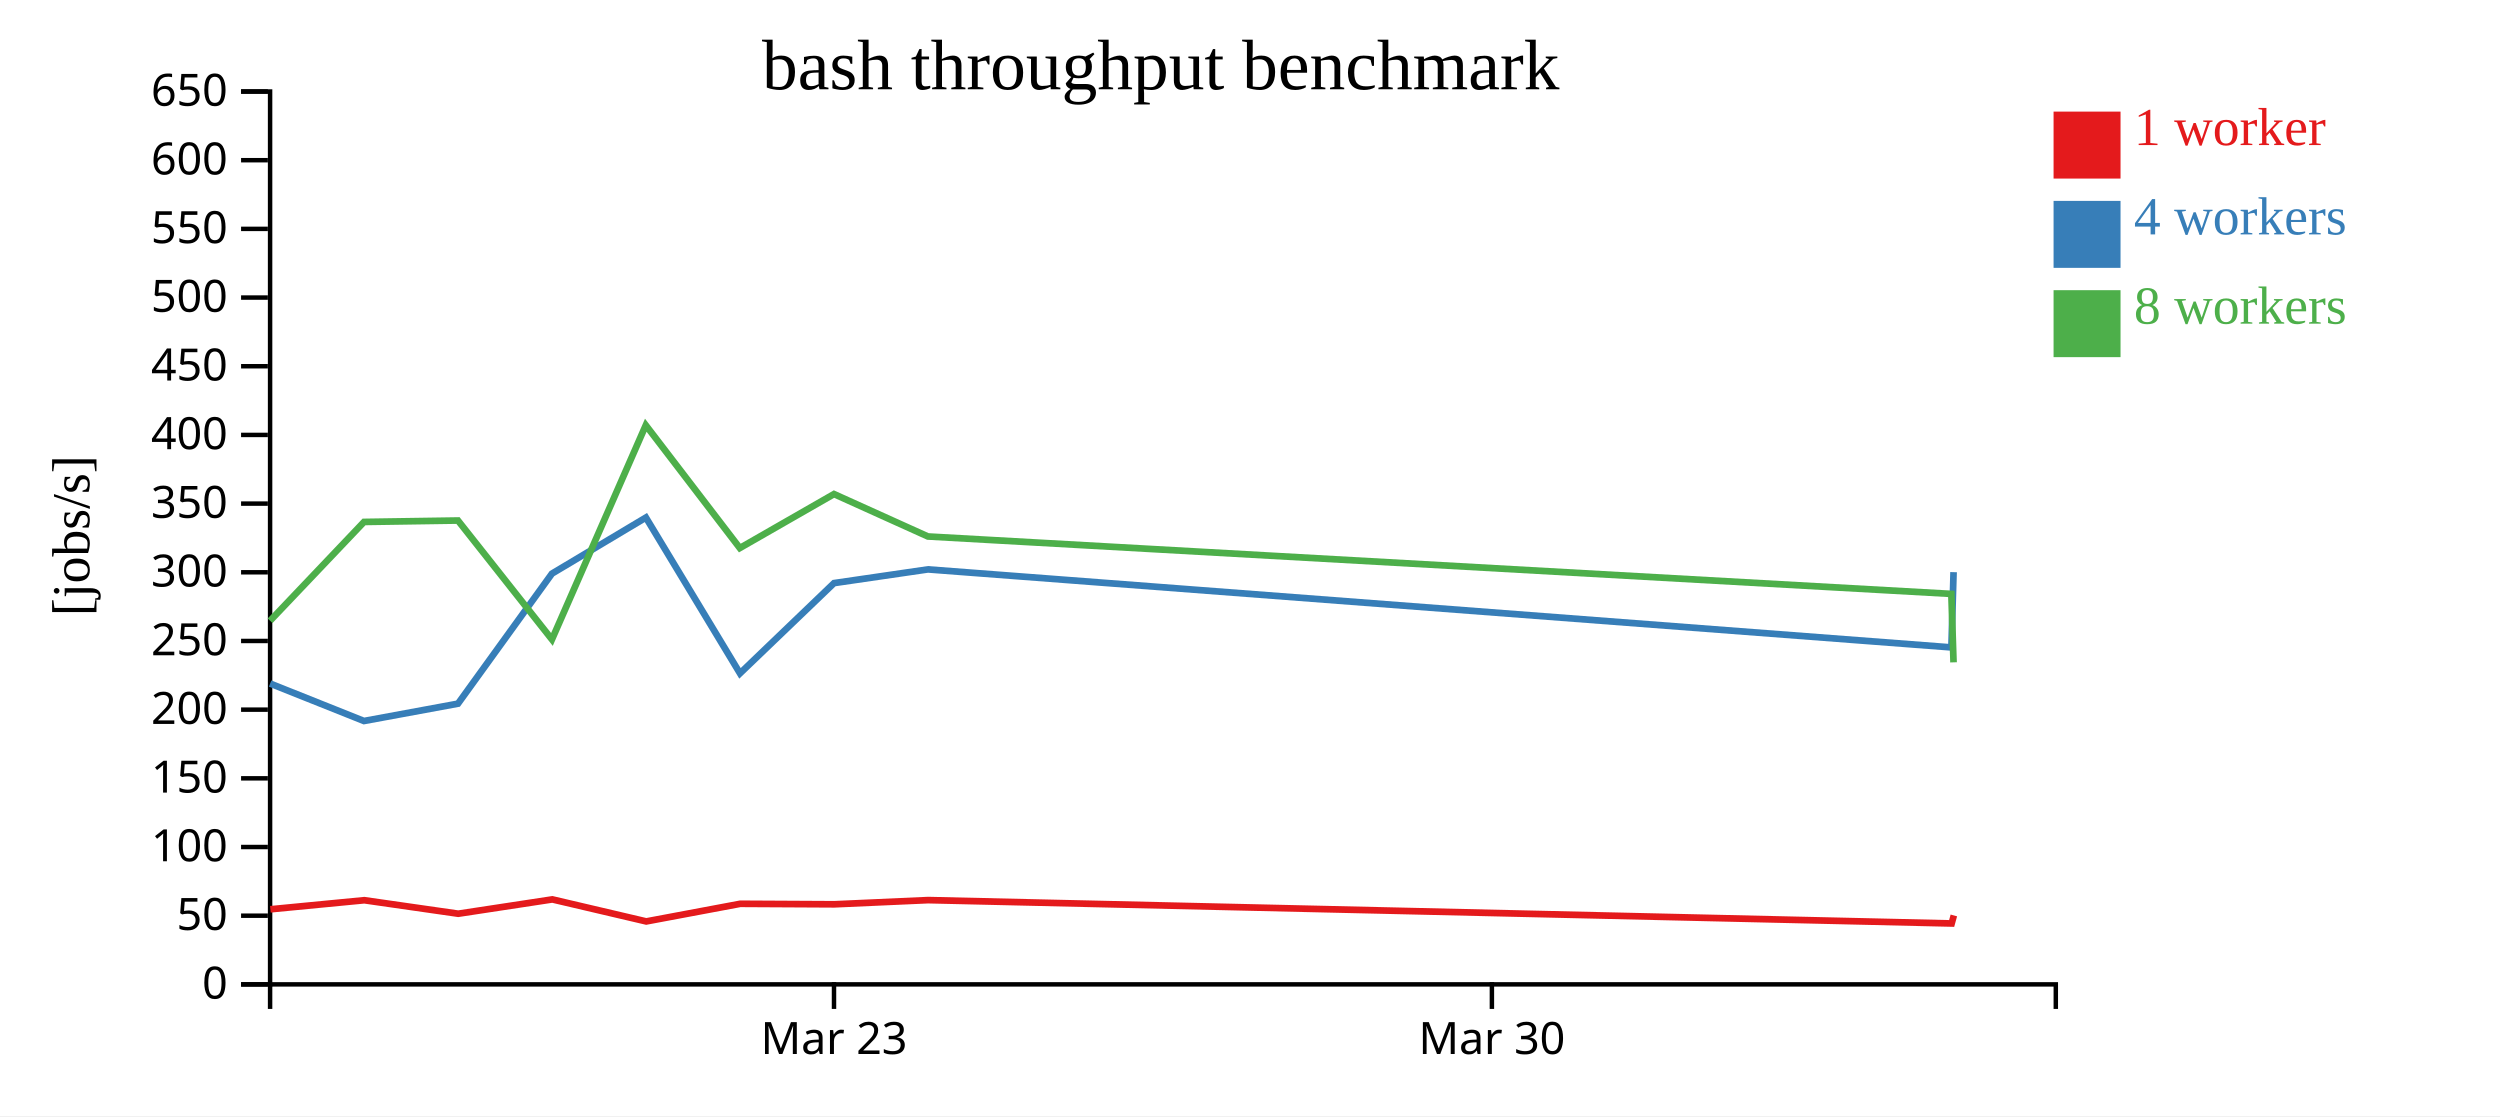
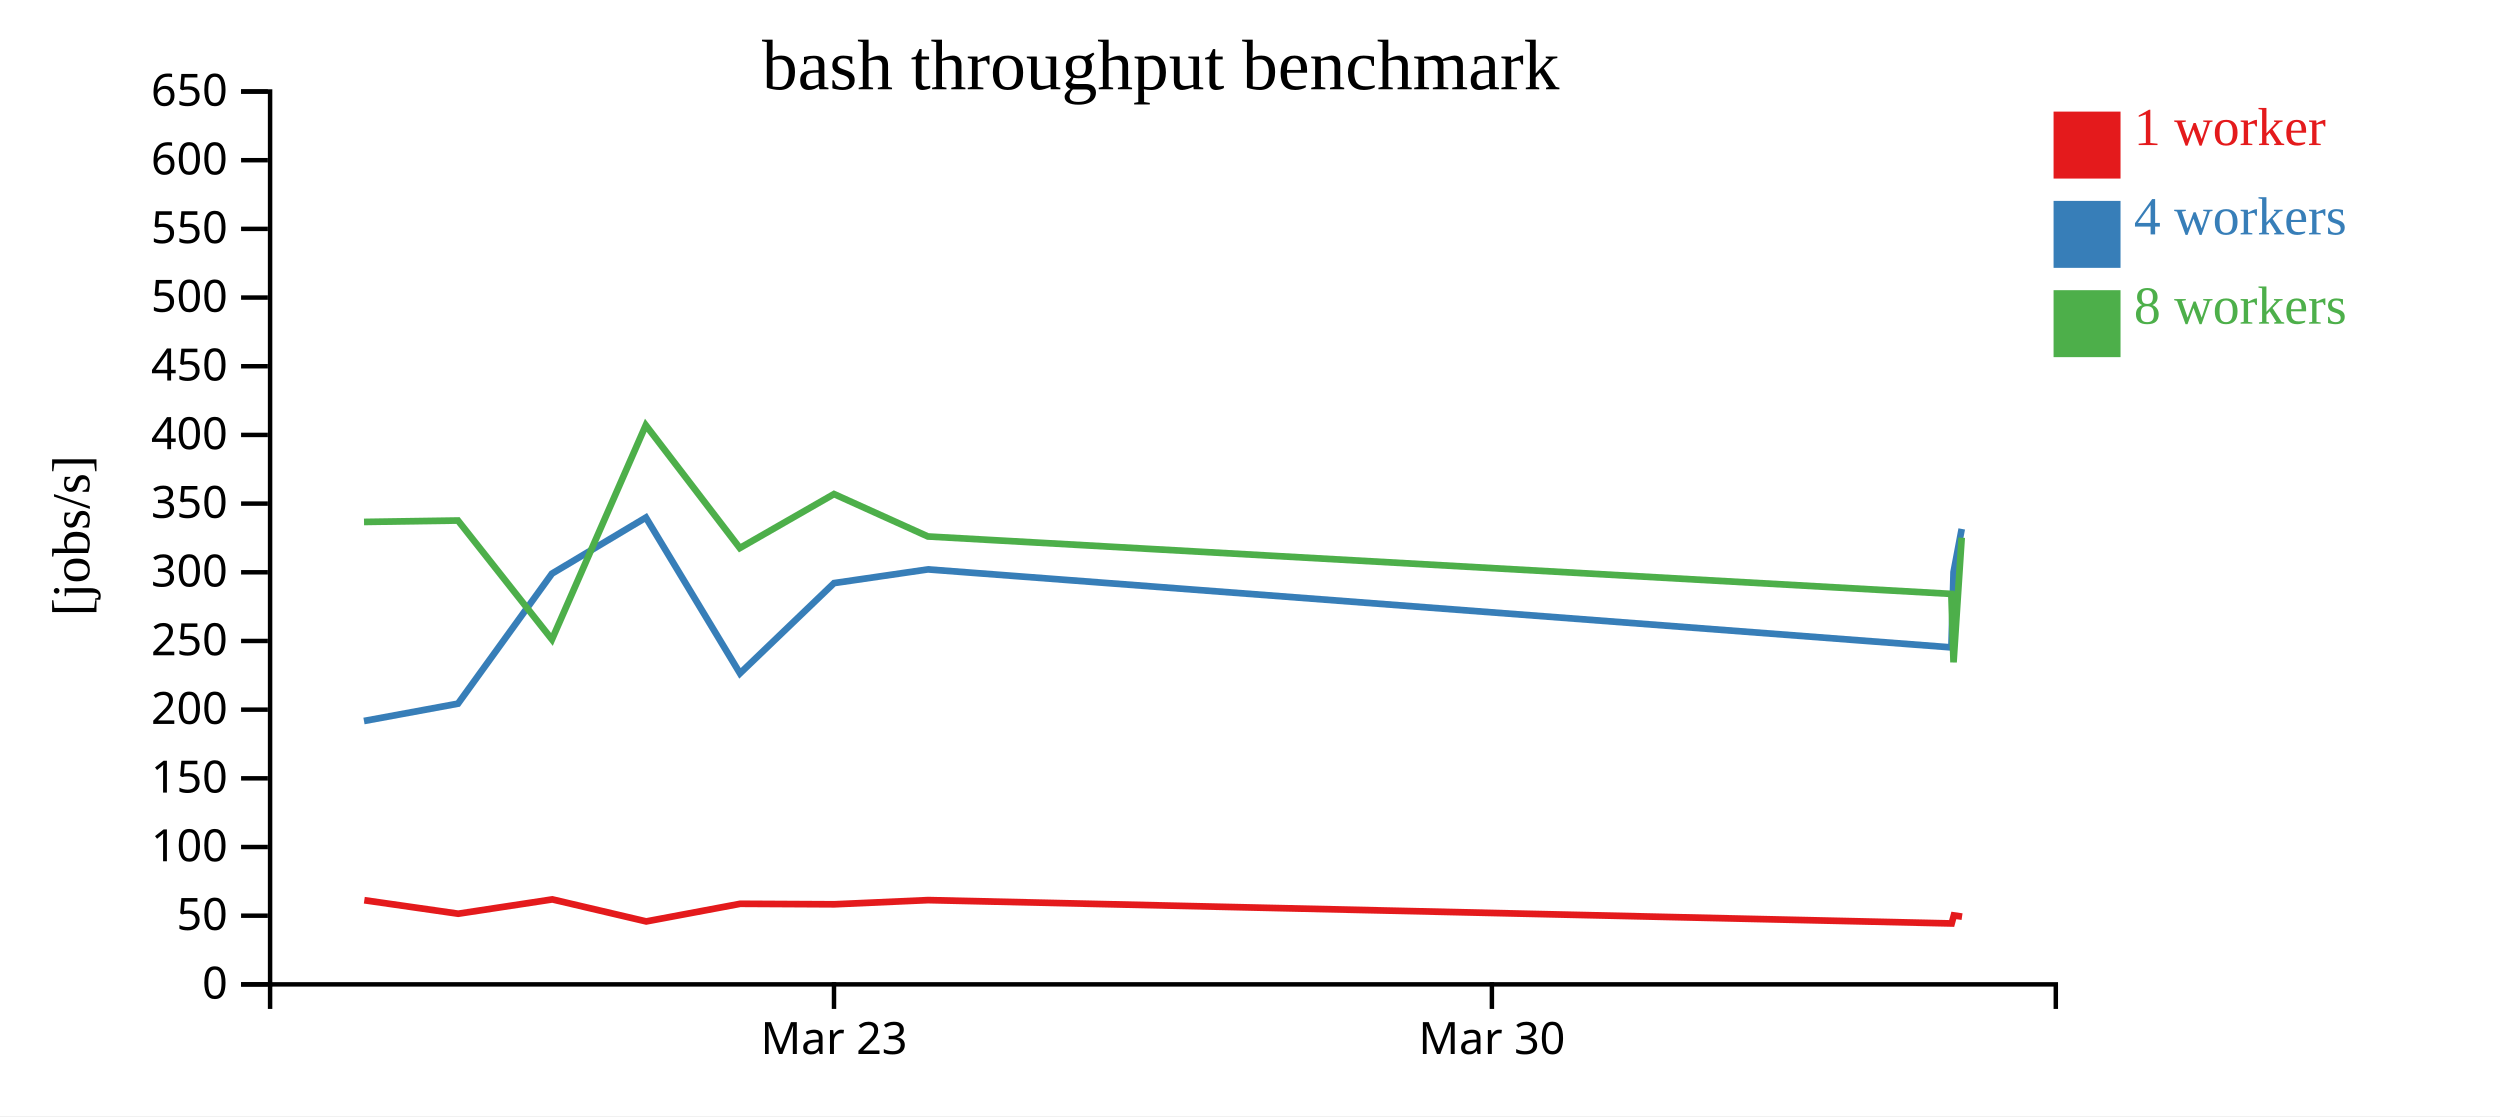
<svg xmlns="http://www.w3.org/2000/svg" width="560" height="250">
  <rect width="100%" height="100%" fill="white" />
  <g transform="translate(60,20)">
    <g transform="translate(0,200)" fill="none" font-size="10" font-family="sans-serif" text-anchor="middle">
      <path class="domain" stroke="currentColor" d="M0.5,6V0.5H400.5V6" />
      <g class="tick" opacity="1" transform="translate(126.8158,0)">
        <line stroke="currentColor" y2="6" />
        <text fill="currentColor" y="9" dy="0.71em">Mar 23</text>
      </g>
      <g class="tick" opacity="1" transform="translate(274.1842,0)">
        <line stroke="currentColor" y2="6" />
        <text fill="currentColor" y="9" dy="0.71em">Mar 30</text>
      </g>
    </g>
    <g fill="none" font-size="10" font-family="sans-serif" text-anchor="end">
      <path class="domain" stroke="currentColor" d="M-6,200.5H0.5V0.5H-6" />
      <g class="tick" opacity="1" transform="translate(0,200.5)">
        <line stroke="currentColor" x2="-6" />
        <text fill="currentColor" x="-9" dy="0.32em">0</text>
      </g>
      <g class="tick" opacity="1" transform="translate(0,185.1154)">
        <line stroke="currentColor" x2="-6" />
        <text fill="currentColor" x="-9" dy="0.32em">50</text>
      </g>
      <g class="tick" opacity="1" transform="translate(0,169.7308)">
        <line stroke="currentColor" x2="-6" />
        <text fill="currentColor" x="-9" dy="0.32em">100</text>
      </g>
      <g class="tick" opacity="1" transform="translate(0,154.3462)">
        <line stroke="currentColor" x2="-6" />
        <text fill="currentColor" x="-9" dy="0.32em">150</text>
      </g>
      <g class="tick" opacity="1" transform="translate(0,138.9615)">
        <line stroke="currentColor" x2="-6" />
        <text fill="currentColor" x="-9" dy="0.32em">200</text>
      </g>
      <g class="tick" opacity="1" transform="translate(0,123.5769)">
        <line stroke="currentColor" x2="-6" />
        <text fill="currentColor" x="-9" dy="0.32em">250</text>
      </g>
      <g class="tick" opacity="1" transform="translate(0,108.1923)">
        <line stroke="currentColor" x2="-6" />
        <text fill="currentColor" x="-9" dy="0.32em">300</text>
      </g>
      <g class="tick" opacity="1" transform="translate(0,92.80769)">
        <line stroke="currentColor" x2="-6" />
        <text fill="currentColor" x="-9" dy="0.32em">350</text>
      </g>
      <g class="tick" opacity="1" transform="translate(0,77.42308)">
        <line stroke="currentColor" x2="-6" />
        <text fill="currentColor" x="-9" dy="0.32em">400</text>
      </g>
      <g class="tick" opacity="1" transform="translate(0,62.03846)">
        <line stroke="currentColor" x2="-6" />
        <text fill="currentColor" x="-9" dy="0.32em">450</text>
      </g>
      <g class="tick" opacity="1" transform="translate(0,46.65385)">
        <line stroke="currentColor" x2="-6" />
        <text fill="currentColor" x="-9" dy="0.32em">500</text>
      </g>
      <g class="tick" opacity="1" transform="translate(0,31.26923)">
        <line stroke="currentColor" x2="-6" />
        <text fill="currentColor" x="-9" dy="0.32em">550</text>
      </g>
      <g class="tick" opacity="1" transform="translate(0,15.88462)">
        <line stroke="currentColor" x2="-6" />
        <text fill="currentColor" x="-9" dy="0.32em">600</text>
      </g>
      <g class="tick" opacity="1" transform="translate(0,0.5)">
        <line stroke="currentColor" x2="-6" />
        <text fill="currentColor" x="-9" dy="0.32em">650</text>
      </g>
    </g>
    <text text-anchor="middle" style="font-size: 12px" transform="rotate(-90)" y="-40" x="-100">[jobs/s]</text>
    <text text-anchor="middle" style="font-size: 16px" y="0" x="200">bash throughput benchmark</text>
-     <path class="line" fill="none" stroke="#e41a1c" stroke-width="1.5" d="M0.564,183.681L21.604,181.651L42.646,184.673L63.72,181.466L84.758,186.4L105.811,182.45L126.874,182.563L147.907,181.626L377.171,186.855L377.663,185.058" />
-     <path class="line" fill="none" stroke="#377eb8" stroke-width="1.5" d="M0.511,133.115L21.53,141.502L42.588,137.619L63.636,108.493L84.683,95.927L105.755,130.832L126.825,110.615L147.862,107.544L377.116,125.02L377.597,108.161" />
-     <path class="line" fill="none" stroke="#4daf4a" stroke-width="1.5" d="M0.493,119.053L21.539,96.915L42.586,96.597L63.635,123.237L84.657,75.251L105.72,102.762L126.816,90.67L147.849,100.17L377.104,113.036L377.591,128.366" />
+     <path class="line" fill="none" stroke="#e41a1c" stroke-width="1.5" d="M21.604,181.651L42.646,184.673L63.72,181.466L84.758,186.4L105.811,182.45L126.874,182.563L147.907,181.626L377.171,186.855L377.663,185.058L379.499,185.328" />
+     <path class="line" fill="none" stroke="#377eb8" stroke-width="1.5" d="M21.53,141.502L42.588,137.619L63.636,108.493L84.683,95.927L105.755,130.832L126.825,110.615L147.862,107.544L377.116,125.02L377.597,108.161L379.425,98.479" />
+     <path class="line" fill="none" stroke="#4daf4a" stroke-width="1.5" d="M21.539,96.915L42.586,96.597L63.635,123.237L84.657,75.251L105.72,102.762L126.816,90.67L147.849,100.17L377.104,113.036L377.591,128.366L379.418,100.445" />
    <rect class="dot" x="400" y="5" width="15" height="15" style="fill: #e41a1c;" />
    <rect class="dot" x="400" y="25" width="15" height="15" style="fill: #377eb8;" />
    <rect class="dot" x="400" y="45" width="15" height="15" style="fill: #4daf4a;" />
    <text class="label" x="418" y="12.5" style="fill: #e41a1c; alignment-baseline: middle;" text-anchor="left">1 worker</text>
    <text class="label" x="418" y="32.5" style="fill: #377eb8; alignment-baseline: middle;" text-anchor="left">4 workers</text>
    <text class="label" x="418" y="52.5" style="fill: #4daf4a; alignment-baseline: middle;" text-anchor="left">8 workers</text>
  </g>
</svg>
